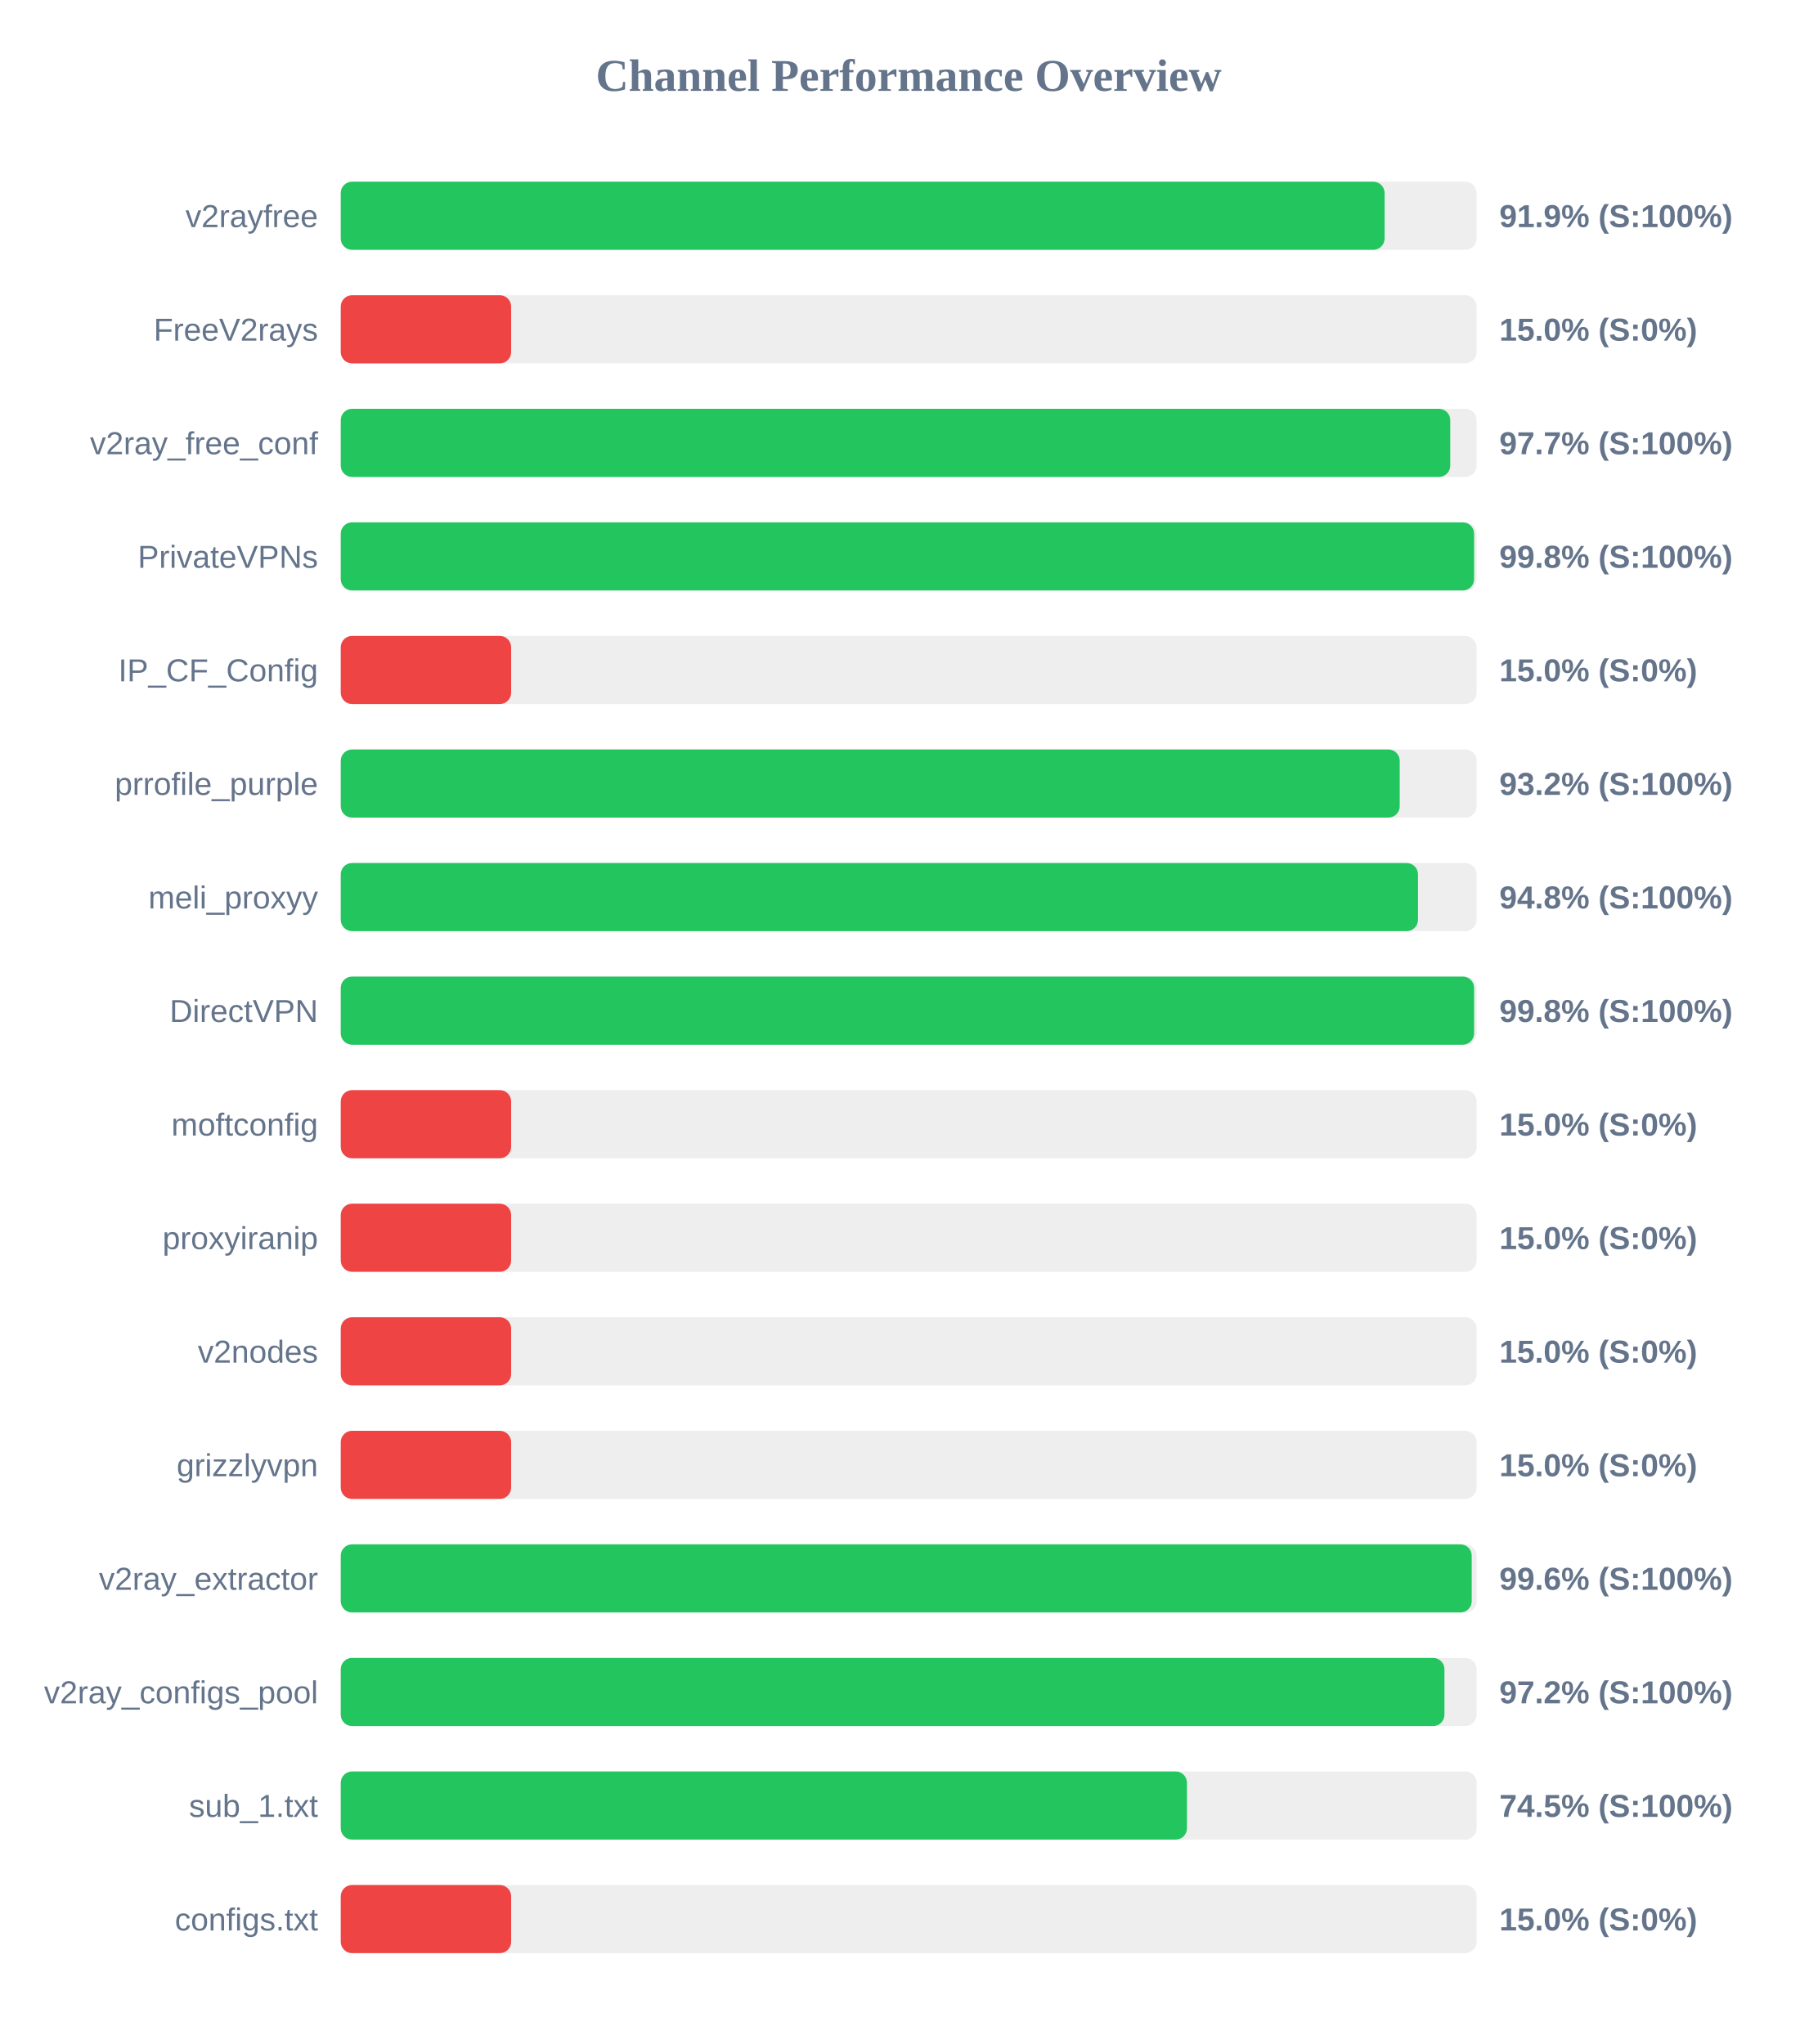
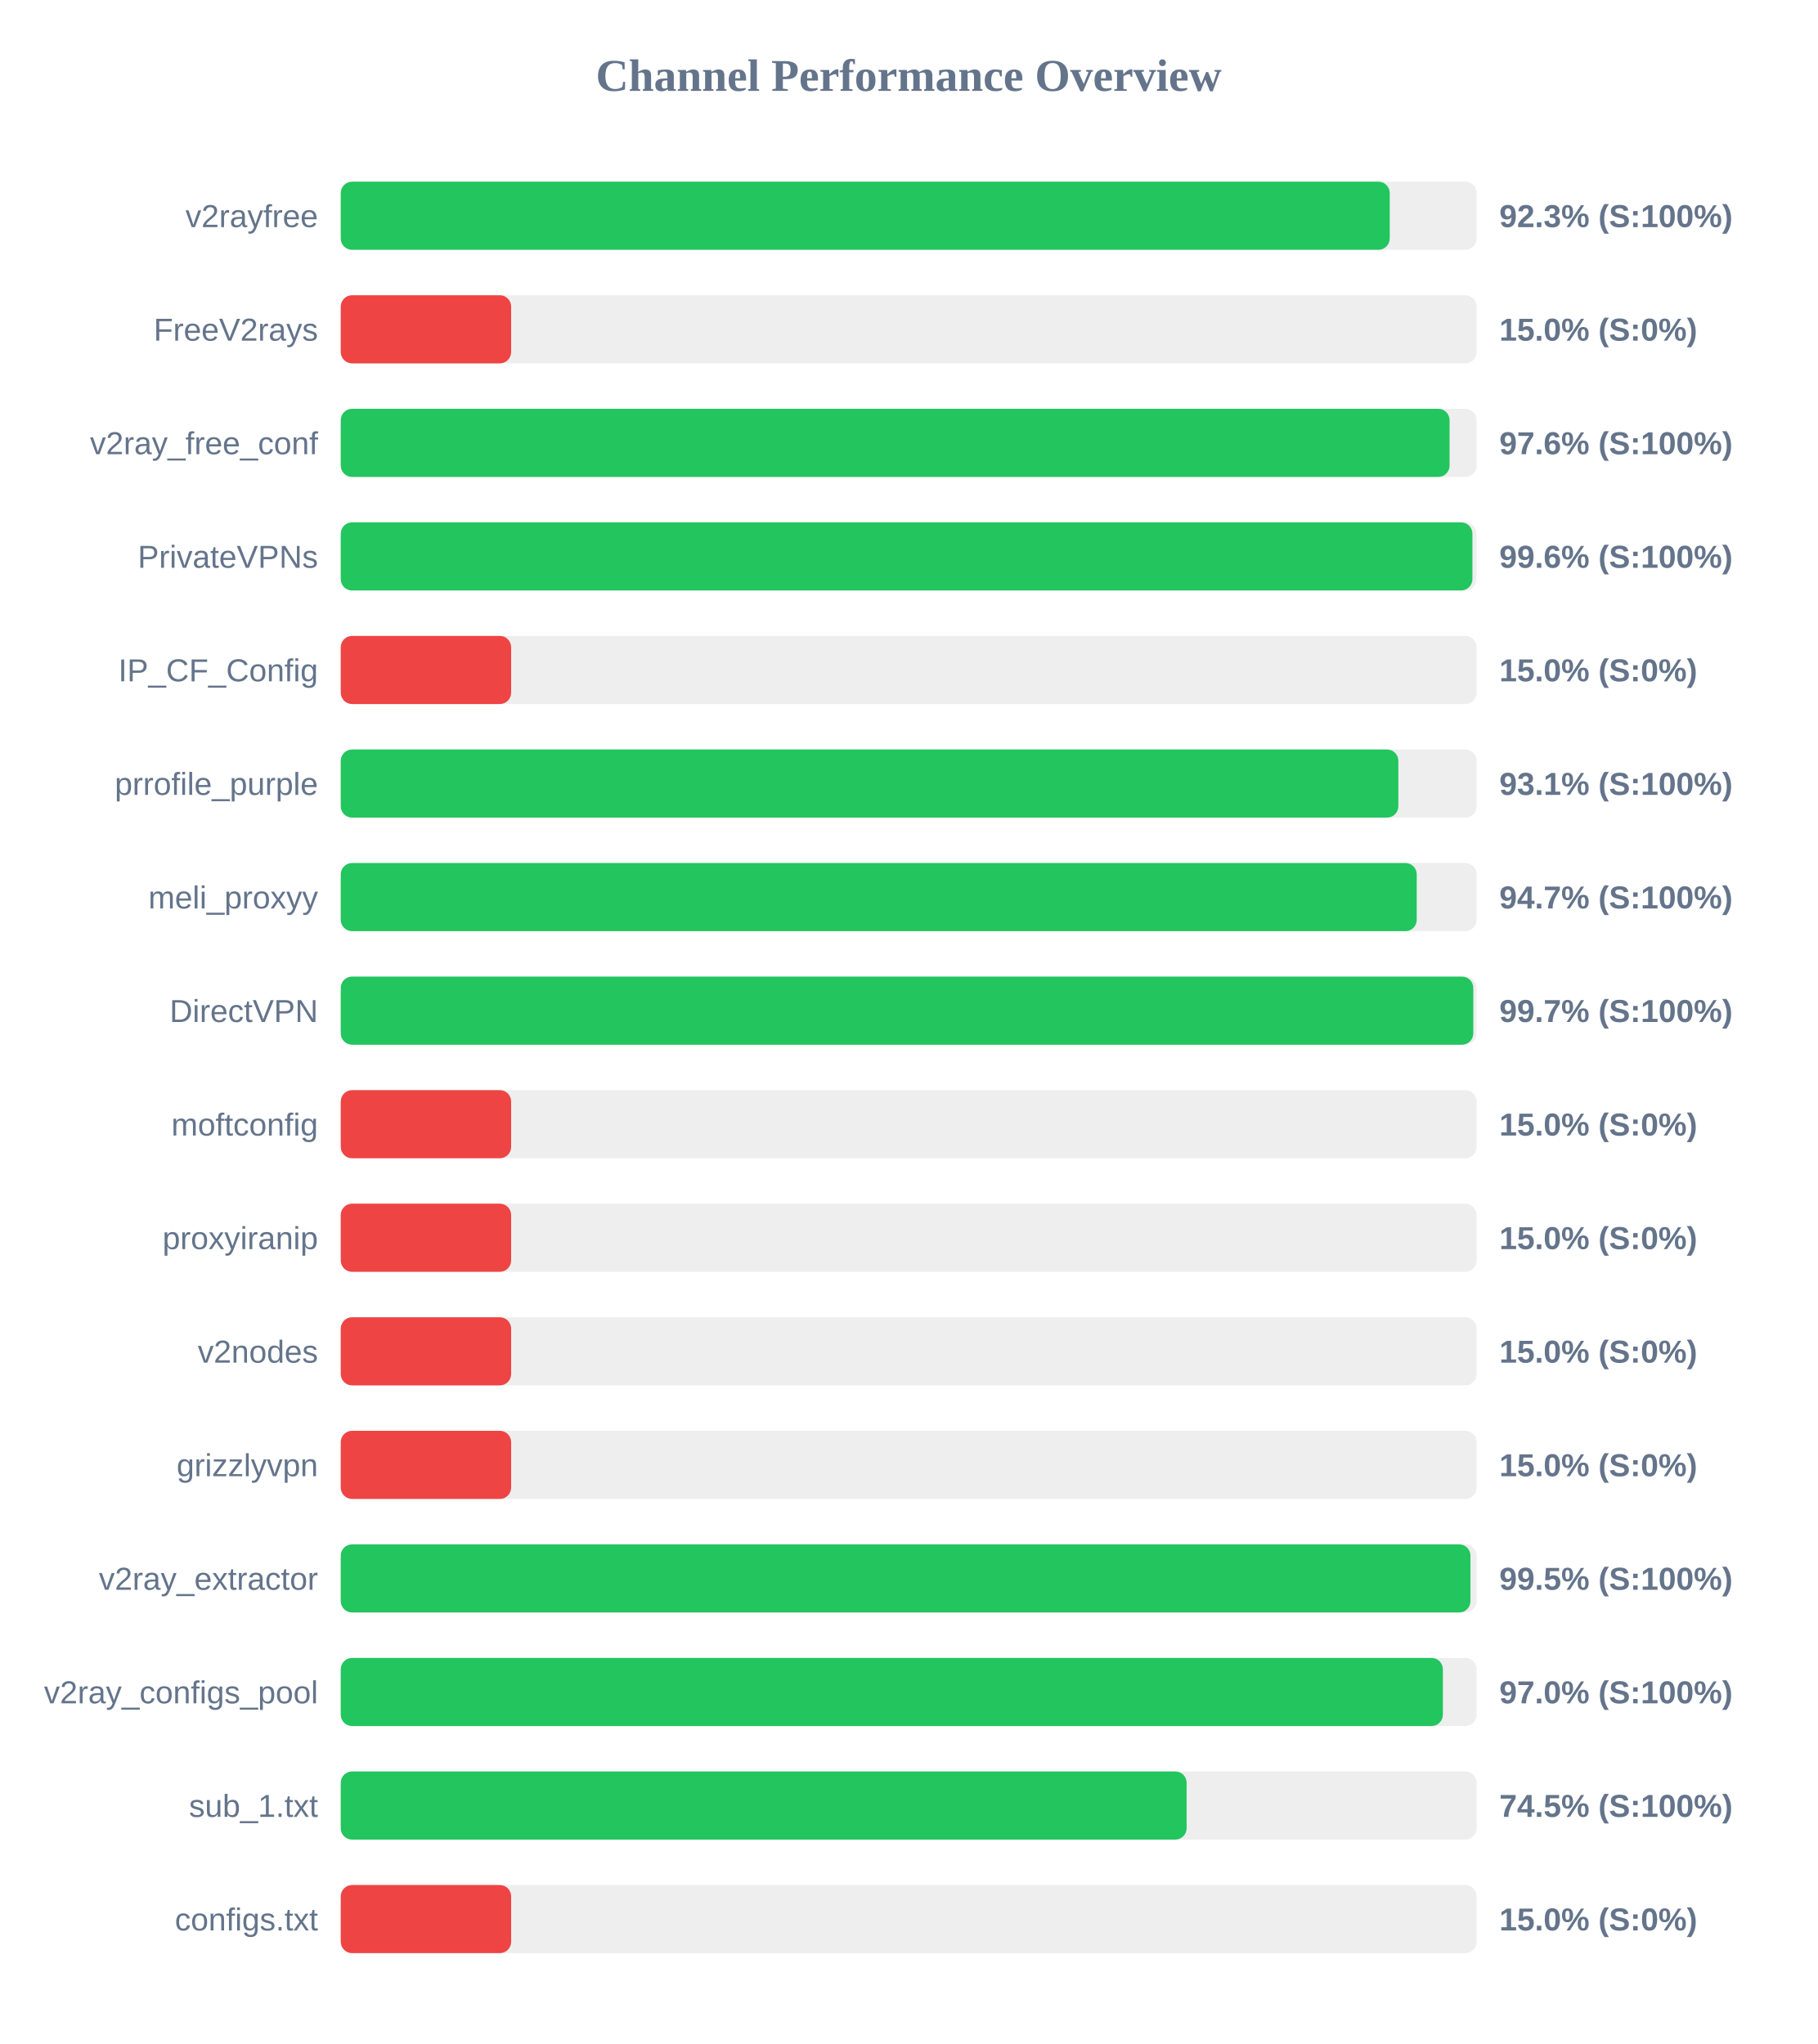
<svg xmlns="http://www.w3.org/2000/svg" width="800" height="900" version="1.1">
  <style>
        .row { font: 14px Arial; fill: #64748b; }
        .score { font: bold 14px Arial; fill: #64748b; }
    </style>
  <text x="400" y="40" text-anchor="middle" font-size="20px" font-weight="bold" fill="#64748b">Channel Performance Overview</text>
  <rect x="150" y="80" width="500" height="30" fill="#eee" rx="5" />
-   <rect x="150" y="80" width="459.5" height="30" fill="#22c55e" rx="5" />
+   <rect x="150" y="80" width="461.75" height="30" fill="#22c55e" rx="5" />
  <text x="140" y="100" text-anchor="end" class="row">v2rayfree</text>
-   <text x="660" y="100" text-anchor="start" class="score">91.9% (S:100%)</text>
+   <text x="660" y="100" text-anchor="start" class="score">92.3% (S:100%)</text>
  <rect x="150" y="130" width="500" height="30" fill="#eee" rx="5" />
  <rect x="150" y="130" width="75.0" height="30" fill="#ef4444" rx="5" />
  <text x="140" y="150" text-anchor="end" class="row">FreeV2rays</text>
  <text x="660" y="150" text-anchor="start" class="score">15.0% (S:0%)</text>
  <rect x="150" y="180" width="500" height="30" fill="#eee" rx="5" />
-   <rect x="150" y="180" width="488.4" height="30" fill="#22c55e" rx="5" />
+   <rect x="150" y="180" width="488.1" height="30" fill="#22c55e" rx="5" />
  <text x="140" y="200" text-anchor="end" class="row">v2ray_free_conf</text>
-   <text x="660" y="200" text-anchor="start" class="score">97.7% (S:100%)</text>
+   <text x="660" y="200" text-anchor="start" class="score">97.6% (S:100%)</text>
  <rect x="150" y="230" width="500" height="30" fill="#eee" rx="5" />
-   <rect x="150" y="230" width="498.9" height="30" fill="#22c55e" rx="5" />
+   <rect x="150" y="230" width="498.15" height="30" fill="#22c55e" rx="5" />
  <text x="140" y="250" text-anchor="end" class="row">PrivateVPNs</text>
-   <text x="660" y="250" text-anchor="start" class="score">99.8% (S:100%)</text>
+   <text x="660" y="250" text-anchor="start" class="score">99.6% (S:100%)</text>
  <rect x="150" y="280" width="500" height="30" fill="#eee" rx="5" />
  <rect x="150" y="280" width="75.0" height="30" fill="#ef4444" rx="5" />
  <text x="140" y="300" text-anchor="end" class="row">IP_CF_Config</text>
  <text x="660" y="300" text-anchor="start" class="score">15.0% (S:0%)</text>
  <rect x="150" y="330" width="500" height="30" fill="#eee" rx="5" />
-   <rect x="150" y="330" width="466.15" height="30" fill="#22c55e" rx="5" />
+   <rect x="150" y="330" width="465.55" height="30" fill="#22c55e" rx="5" />
  <text x="140" y="350" text-anchor="end" class="row">prrofile_purple</text>
-   <text x="660" y="350" text-anchor="start" class="score">93.2% (S:100%)</text>
+   <text x="660" y="350" text-anchor="start" class="score">93.1% (S:100%)</text>
  <rect x="150" y="380" width="500" height="30" fill="#eee" rx="5" />
-   <rect x="150" y="380" width="474.2" height="30" fill="#22c55e" rx="5" />
+   <rect x="150" y="380" width="473.65" height="30" fill="#22c55e" rx="5" />
  <text x="140" y="400" text-anchor="end" class="row">meli_proxyy</text>
-   <text x="660" y="400" text-anchor="start" class="score">94.8% (S:100%)</text>
+   <text x="660" y="400" text-anchor="start" class="score">94.7% (S:100%)</text>
  <rect x="150" y="430" width="500" height="30" fill="#eee" rx="5" />
-   <rect x="150" y="430" width="498.9" height="30" fill="#22c55e" rx="5" />
+   <rect x="150" y="430" width="498.55" height="30" fill="#22c55e" rx="5" />
  <text x="140" y="450" text-anchor="end" class="row">DirectVPN</text>
-   <text x="660" y="450" text-anchor="start" class="score">99.8% (S:100%)</text>
+   <text x="660" y="450" text-anchor="start" class="score">99.7% (S:100%)</text>
  <rect x="150" y="480" width="500" height="30" fill="#eee" rx="5" />
  <rect x="150" y="480" width="75.0" height="30" fill="#ef4444" rx="5" />
  <text x="140" y="500" text-anchor="end" class="row">moftconfig</text>
  <text x="660" y="500" text-anchor="start" class="score">15.0% (S:0%)</text>
  <rect x="150" y="530" width="500" height="30" fill="#eee" rx="5" />
  <rect x="150" y="530" width="75.0" height="30" fill="#ef4444" rx="5" />
  <text x="140" y="550" text-anchor="end" class="row">proxyiranip</text>
  <text x="660" y="550" text-anchor="start" class="score">15.0% (S:0%)</text>
  <rect x="150" y="580" width="500" height="30" fill="#eee" rx="5" />
  <rect x="150" y="580" width="75.0" height="30" fill="#ef4444" rx="5" />
  <text x="140" y="600" text-anchor="end" class="row">v2nodes</text>
  <text x="660" y="600" text-anchor="start" class="score">15.0% (S:0%)</text>
  <rect x="150" y="630" width="500" height="30" fill="#eee" rx="5" />
  <rect x="150" y="630" width="75.0" height="30" fill="#ef4444" rx="5" />
  <text x="140" y="650" text-anchor="end" class="row">grizzlyvpn</text>
  <text x="660" y="650" text-anchor="start" class="score">15.0% (S:0%)</text>
  <rect x="150" y="680" width="500" height="30" fill="#eee" rx="5" />
-   <rect x="150" y="680" width="497.85" height="30" fill="#22c55e" rx="5" />
+   <rect x="150" y="680" width="497.3" height="30" fill="#22c55e" rx="5" />
  <text x="140" y="700" text-anchor="end" class="row">v2ray_extractor</text>
-   <text x="660" y="700" text-anchor="start" class="score">99.6% (S:100%)</text>
+   <text x="660" y="700" text-anchor="start" class="score">99.5% (S:100%)</text>
  <rect x="150" y="730" width="500" height="30" fill="#eee" rx="5" />
-   <rect x="150" y="730" width="485.85" height="30" fill="#22c55e" rx="5" />
+   <rect x="150" y="730" width="485.15" height="30" fill="#22c55e" rx="5" />
  <text x="140" y="750" text-anchor="end" class="row">v2ray_configs_pool</text>
-   <text x="660" y="750" text-anchor="start" class="score">97.2% (S:100%)</text>
+   <text x="660" y="750" text-anchor="start" class="score">97.0% (S:100%)</text>
  <rect x="150" y="780" width="500" height="30" fill="#eee" rx="5" />
-   <rect x="150" y="780" width="372.5" height="30" fill="#22c55e" rx="5" />
+   <rect x="150" y="780" width="372.35" height="30" fill="#22c55e" rx="5" />
  <text x="140" y="800" text-anchor="end" class="row">sub_1.txt</text>
  <text x="660" y="800" text-anchor="start" class="score">74.5% (S:100%)</text>
  <rect x="150" y="830" width="500" height="30" fill="#eee" rx="5" />
  <rect x="150" y="830" width="75.0" height="30" fill="#ef4444" rx="5" />
  <text x="140" y="850" text-anchor="end" class="row">configs.txt</text>
  <text x="660" y="850" text-anchor="start" class="score">15.0% (S:0%)</text>
</svg>
